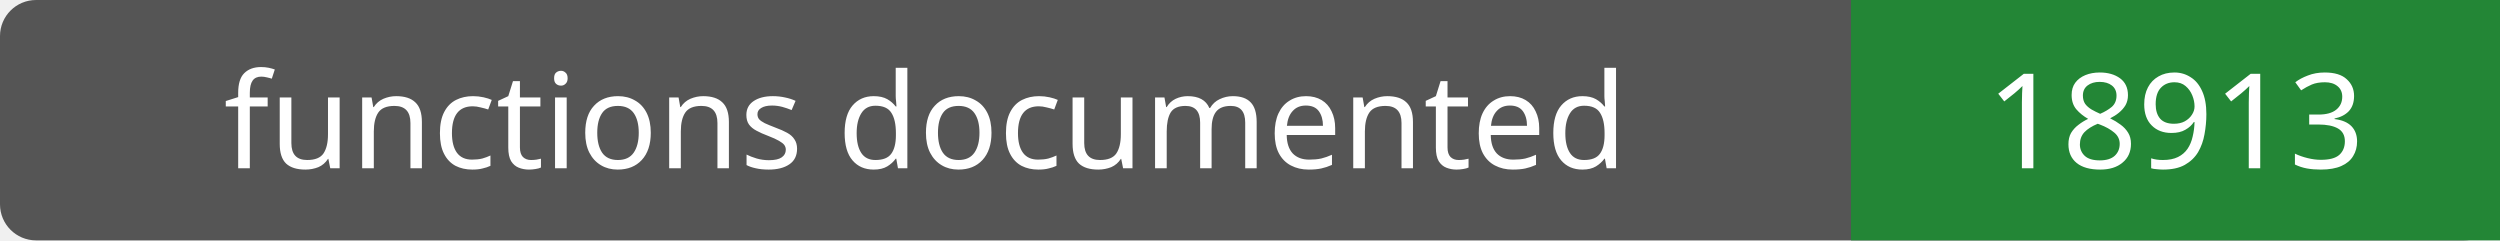
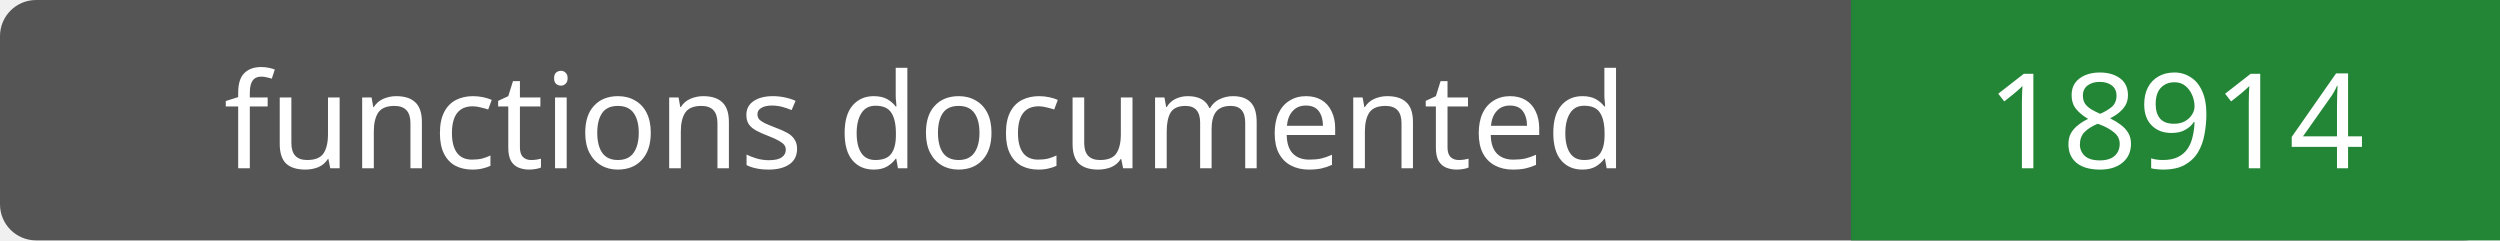
- <svg xmlns="http://www.w3.org/2000/svg" width="208" height="20" role="img" aria-label="functions documented: 18913">
+ <svg xmlns="http://www.w3.org/2000/svg" width="208" height="20" role="img" aria-label="functions documented: 18914">
  <rect width="208" height="20" rx="3" fill="#555" />
  <path fill="#238636" d="M154 0h54v20H154z" />
  <g fill="#fff" text-anchor="middle" font-family="Verdana,sans-serif" font-size="11">
    <text x="77.0" y="14">functions documented</text>
-     <text x="181.0" y="14">18913</text>
+     <text x="181.0" y="14">18914</text>
  </g>
</svg>
